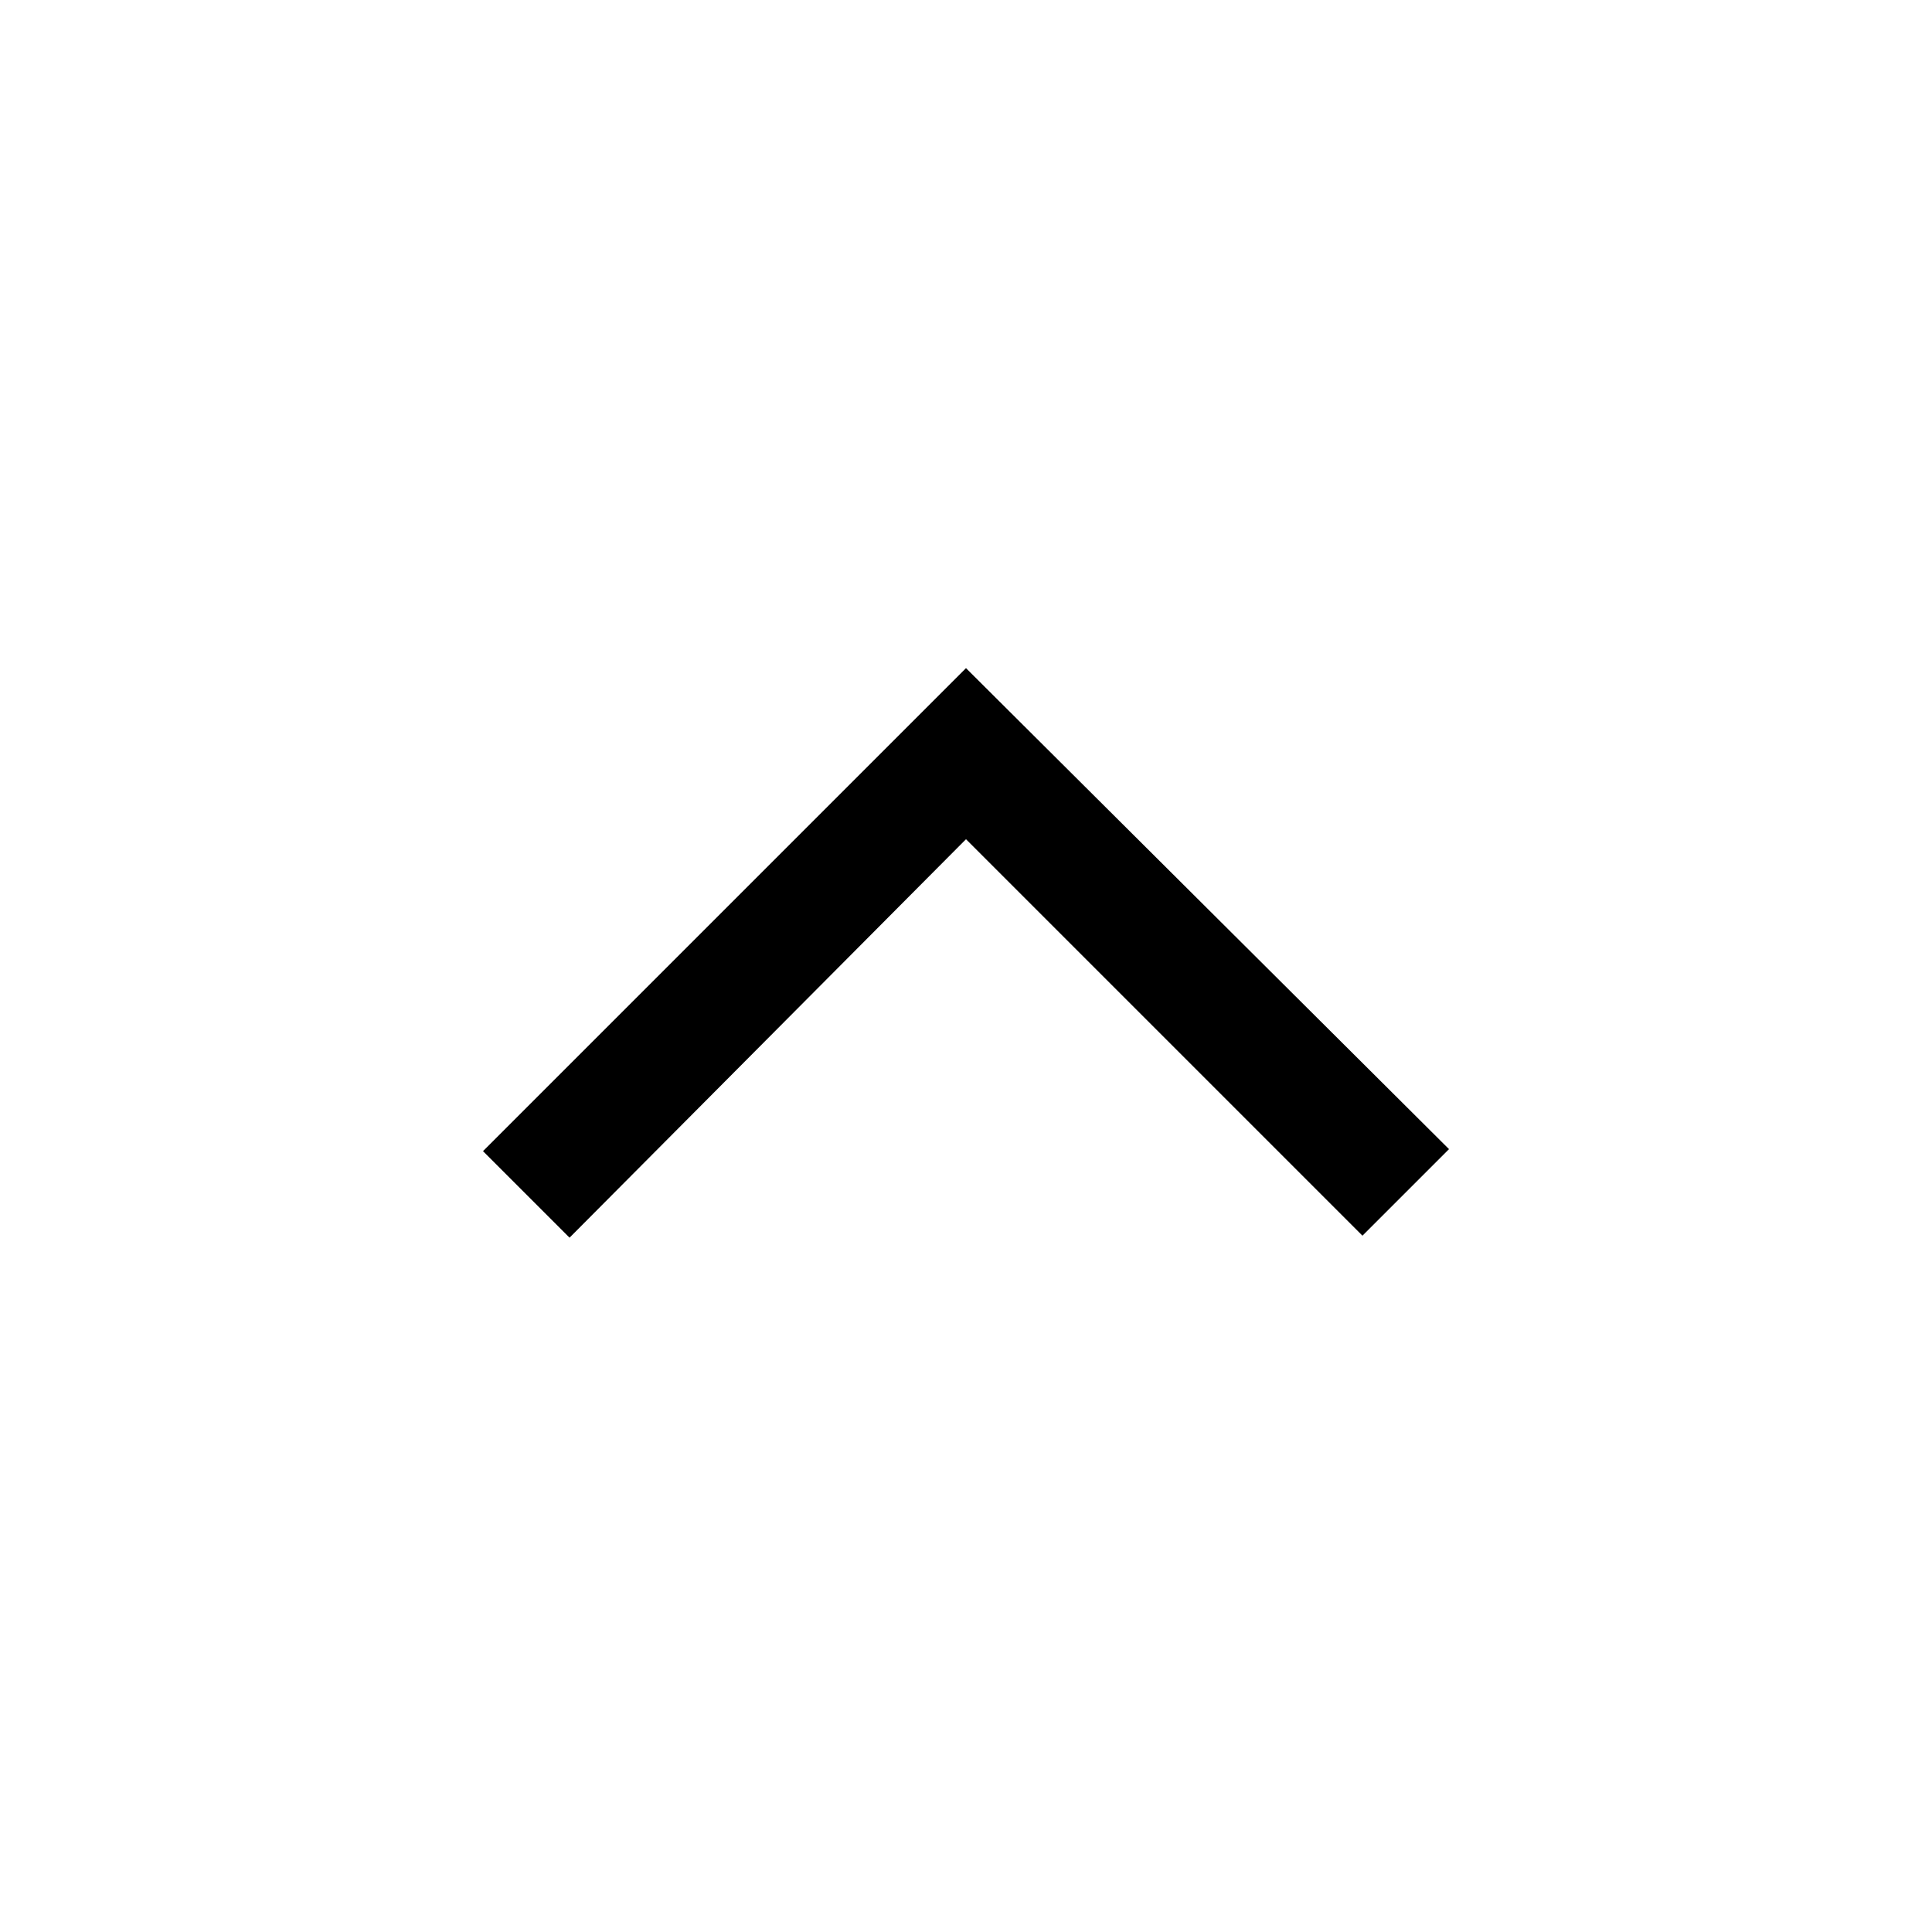
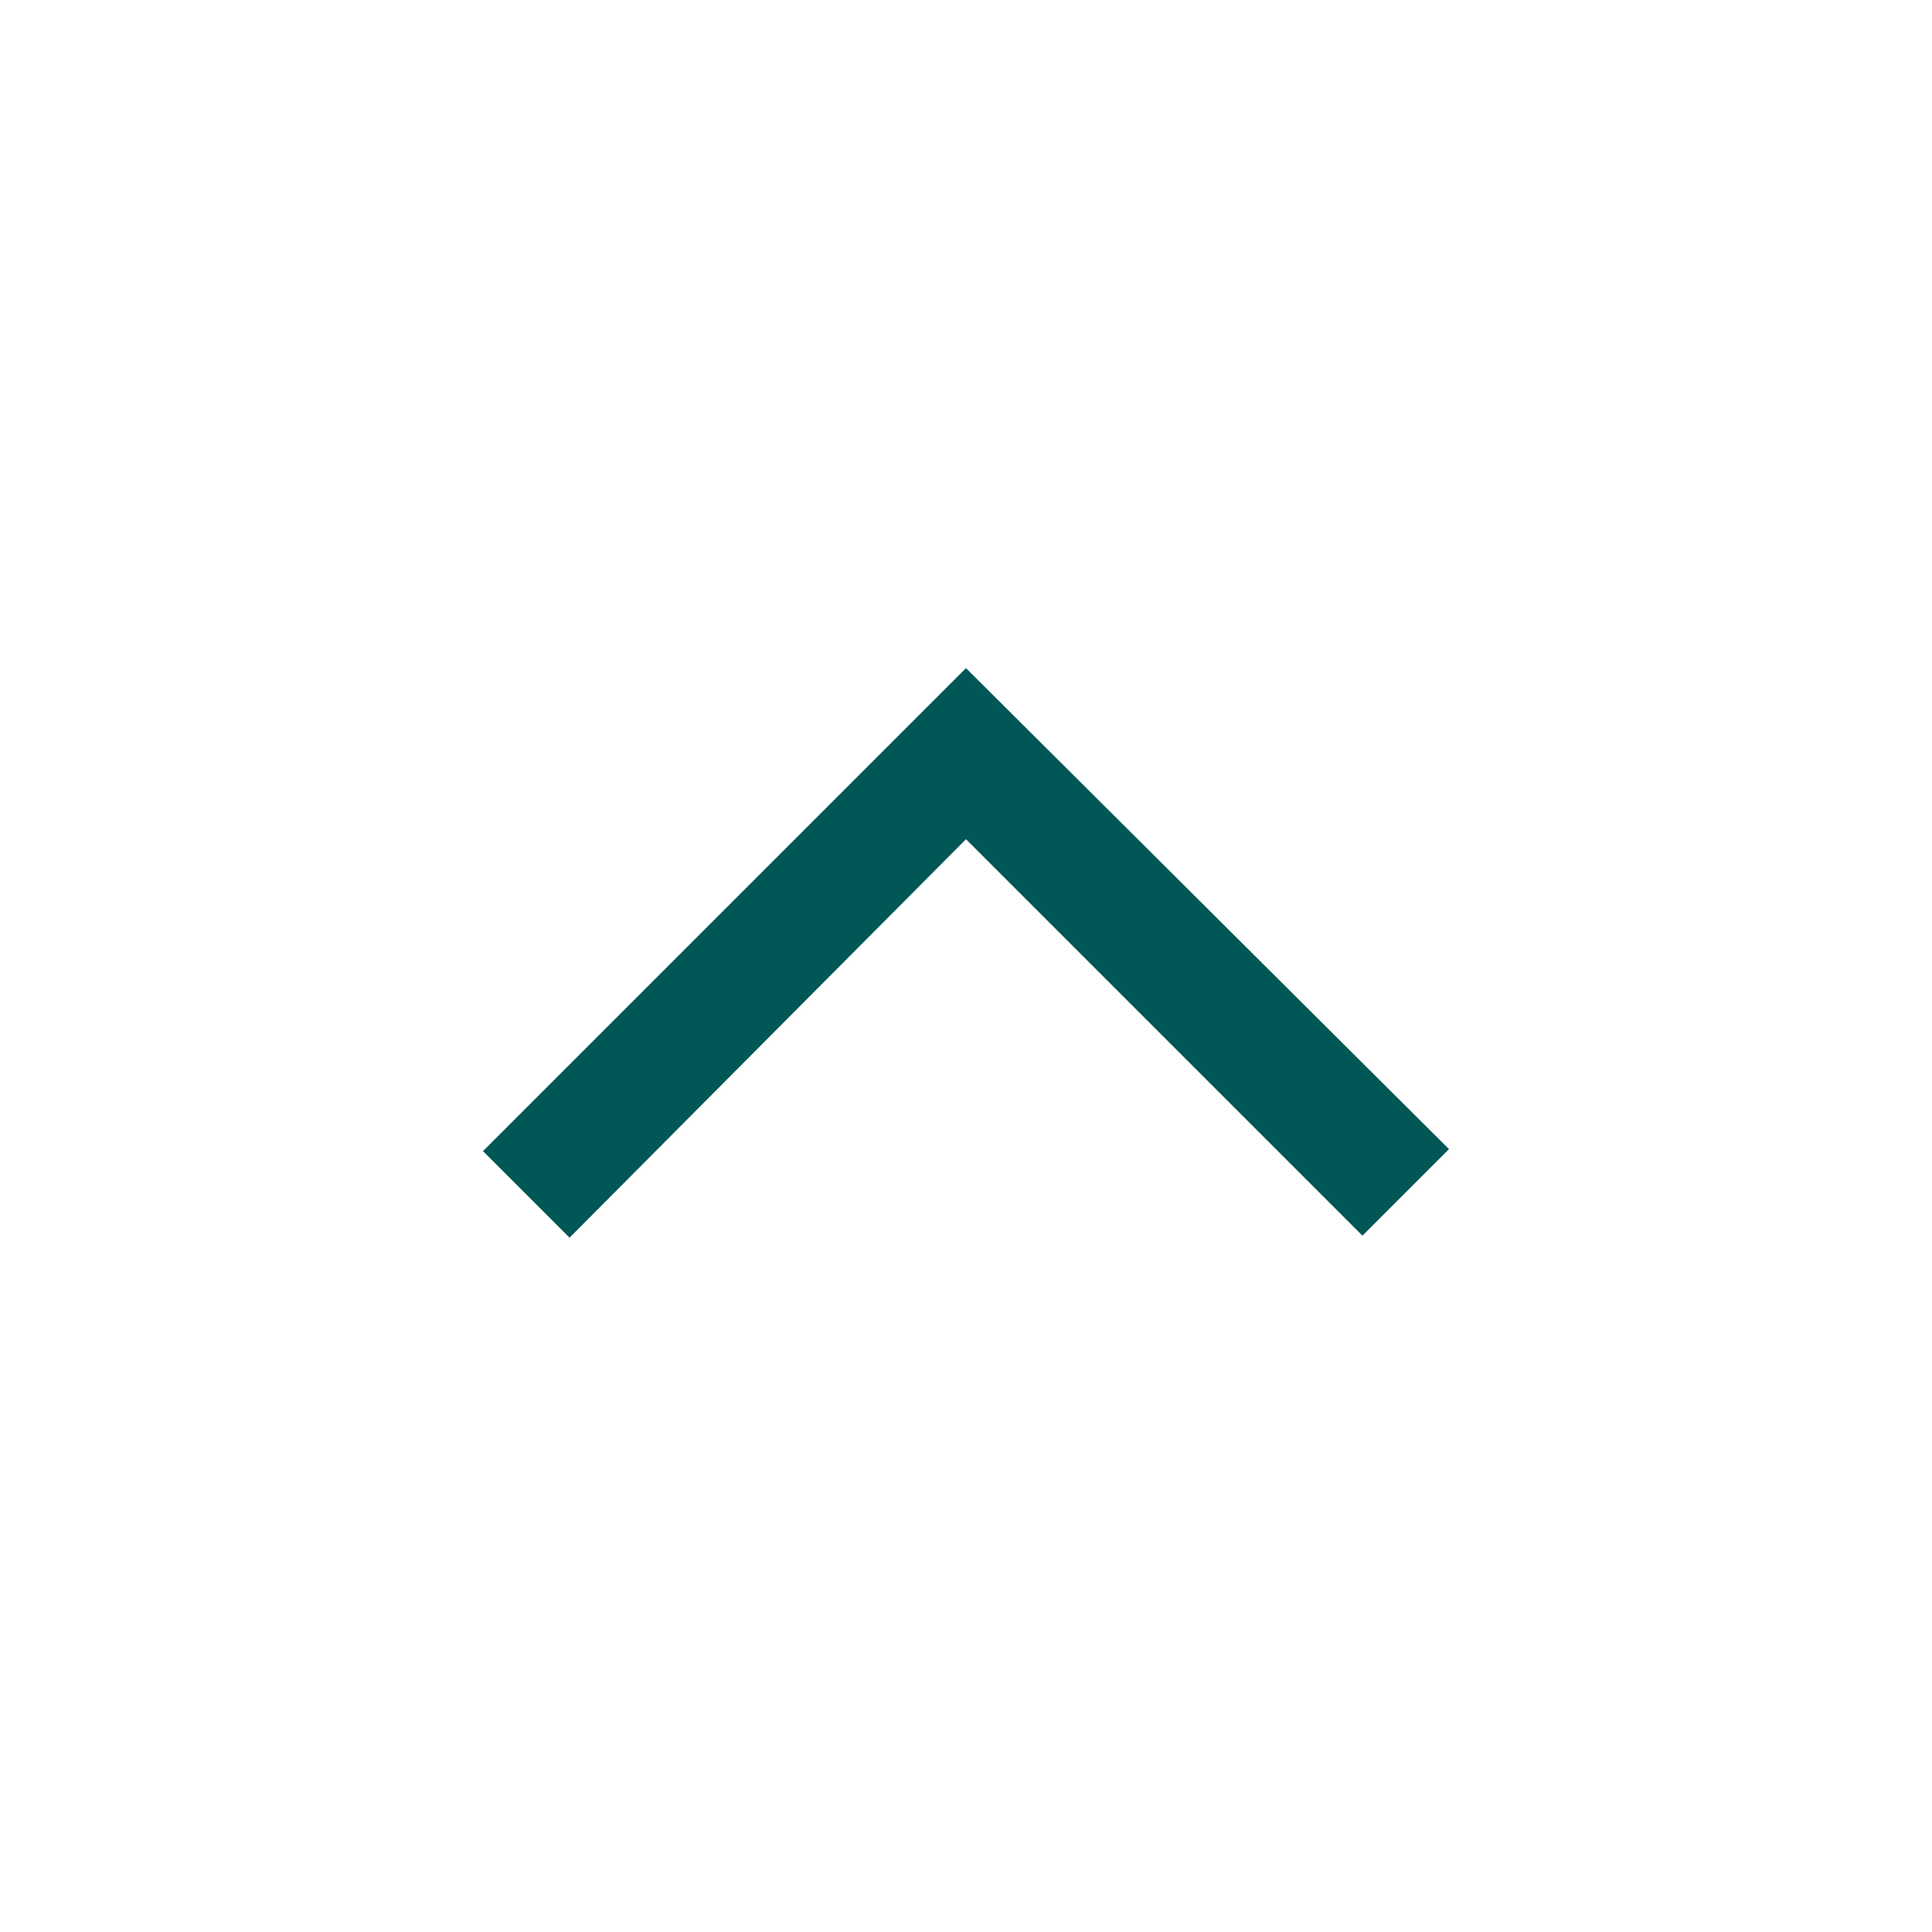
- <svg xmlns="http://www.w3.org/2000/svg" height="48" viewBox="0 96 960 960" width="48">
+ <svg xmlns="http://www.w3.org/2000/svg" height="48" viewBox="0 96 960 960" width="48" fill="#005755">
  <path d="m283 711-43-43 240-240 240 239-43 43-197-197-197 198Z" />
</svg>
